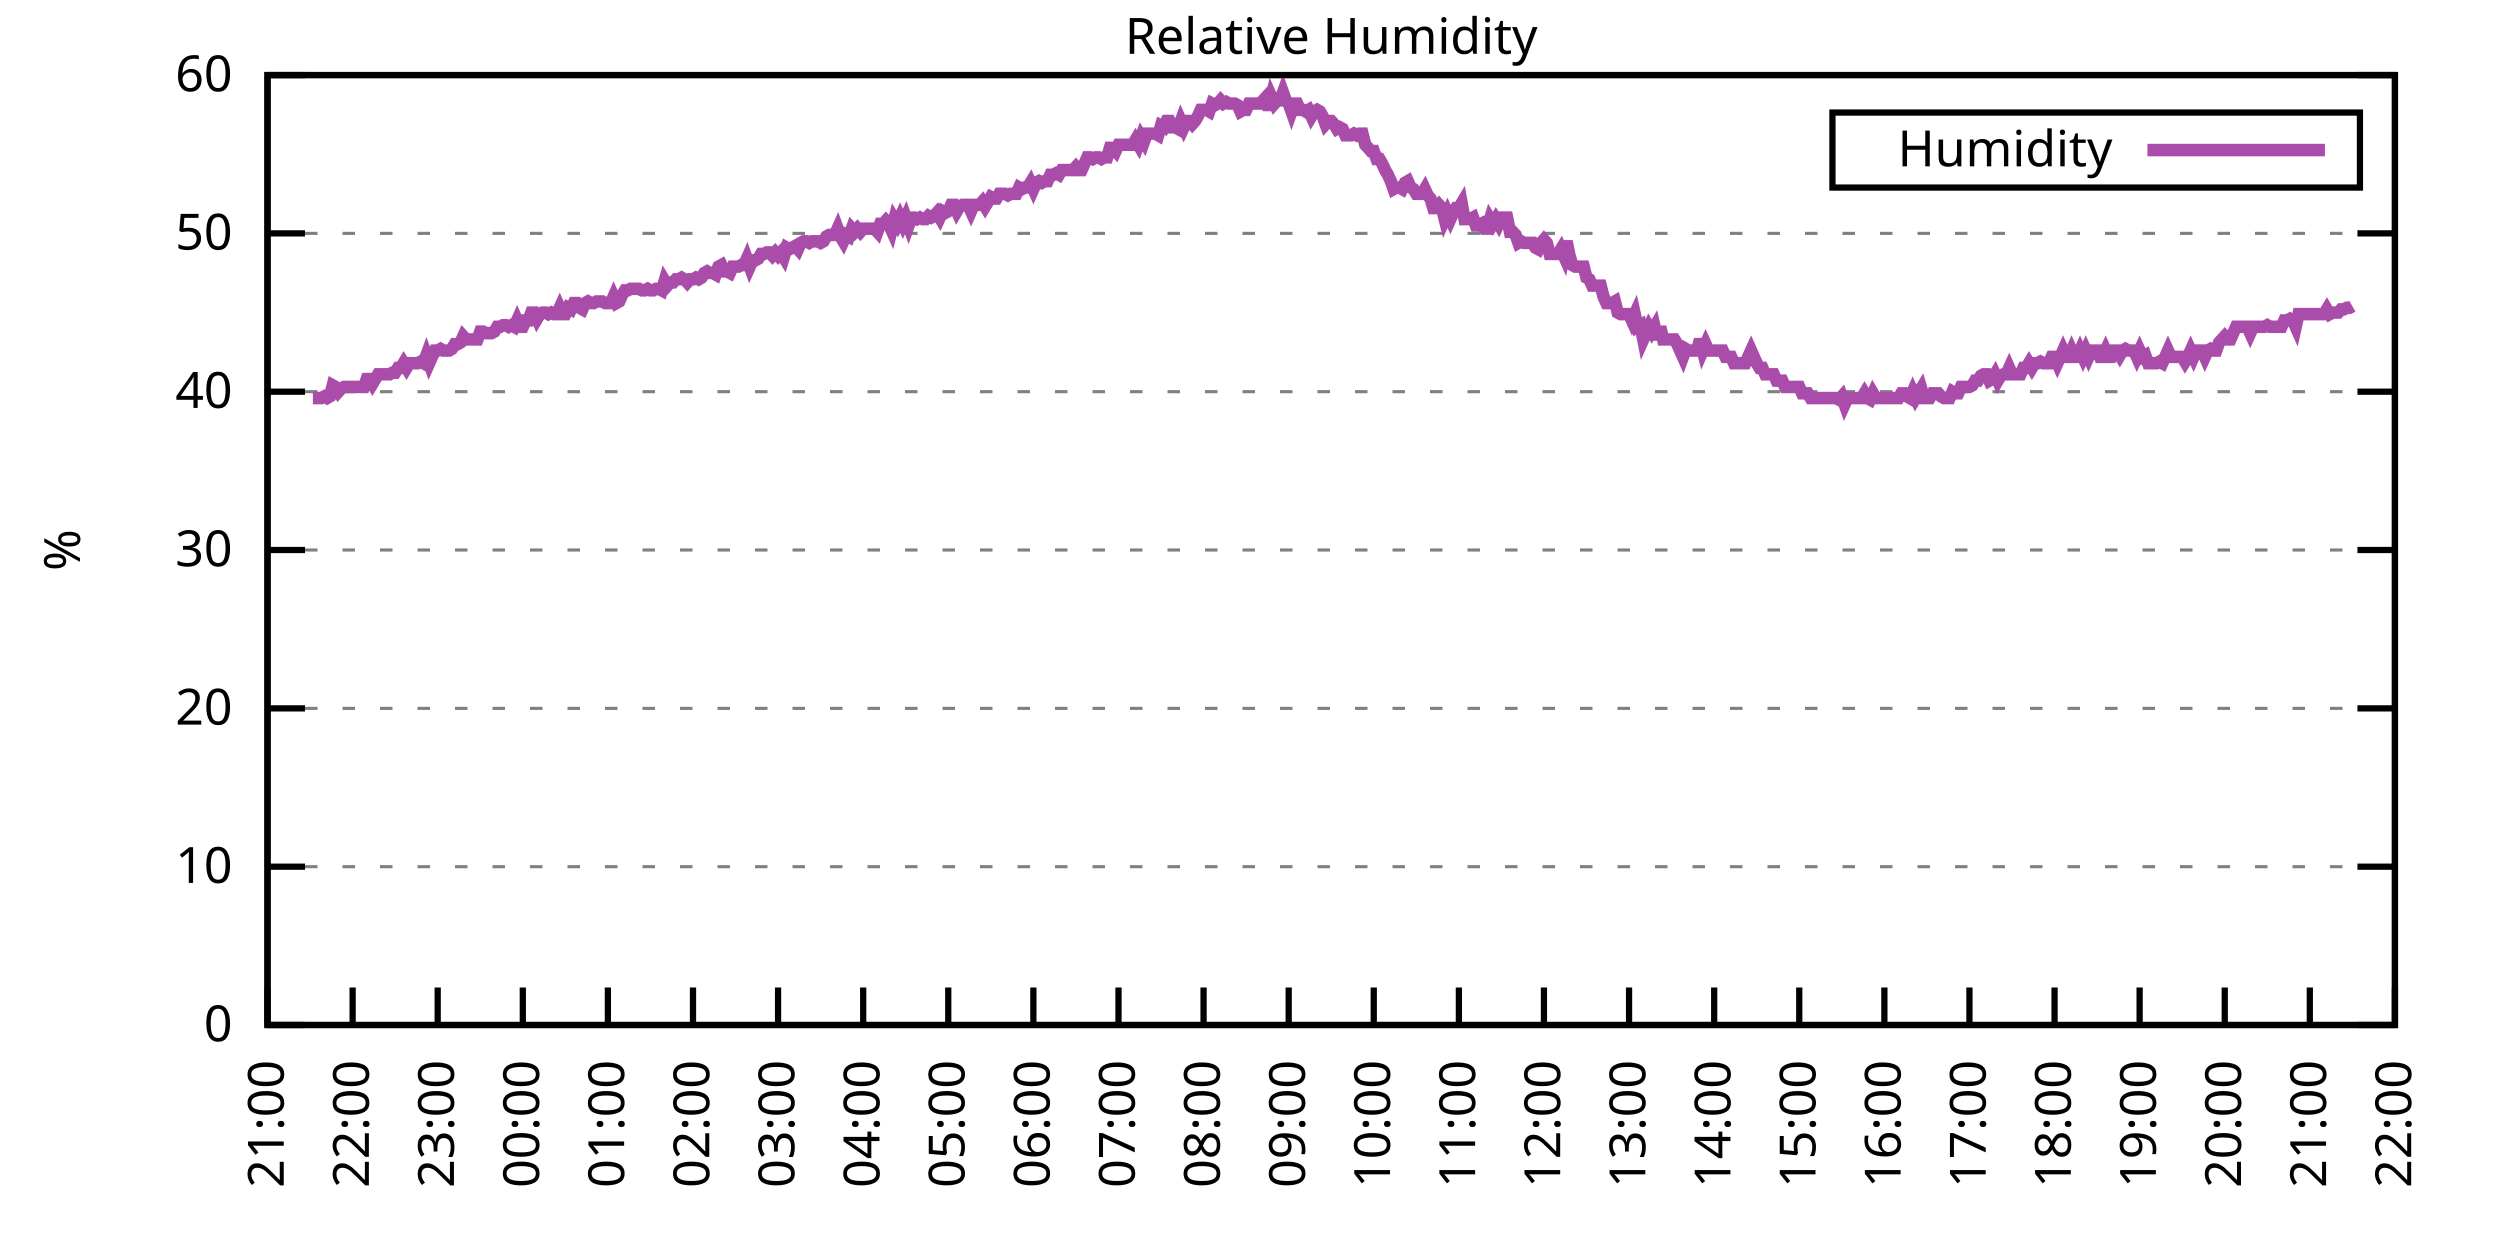
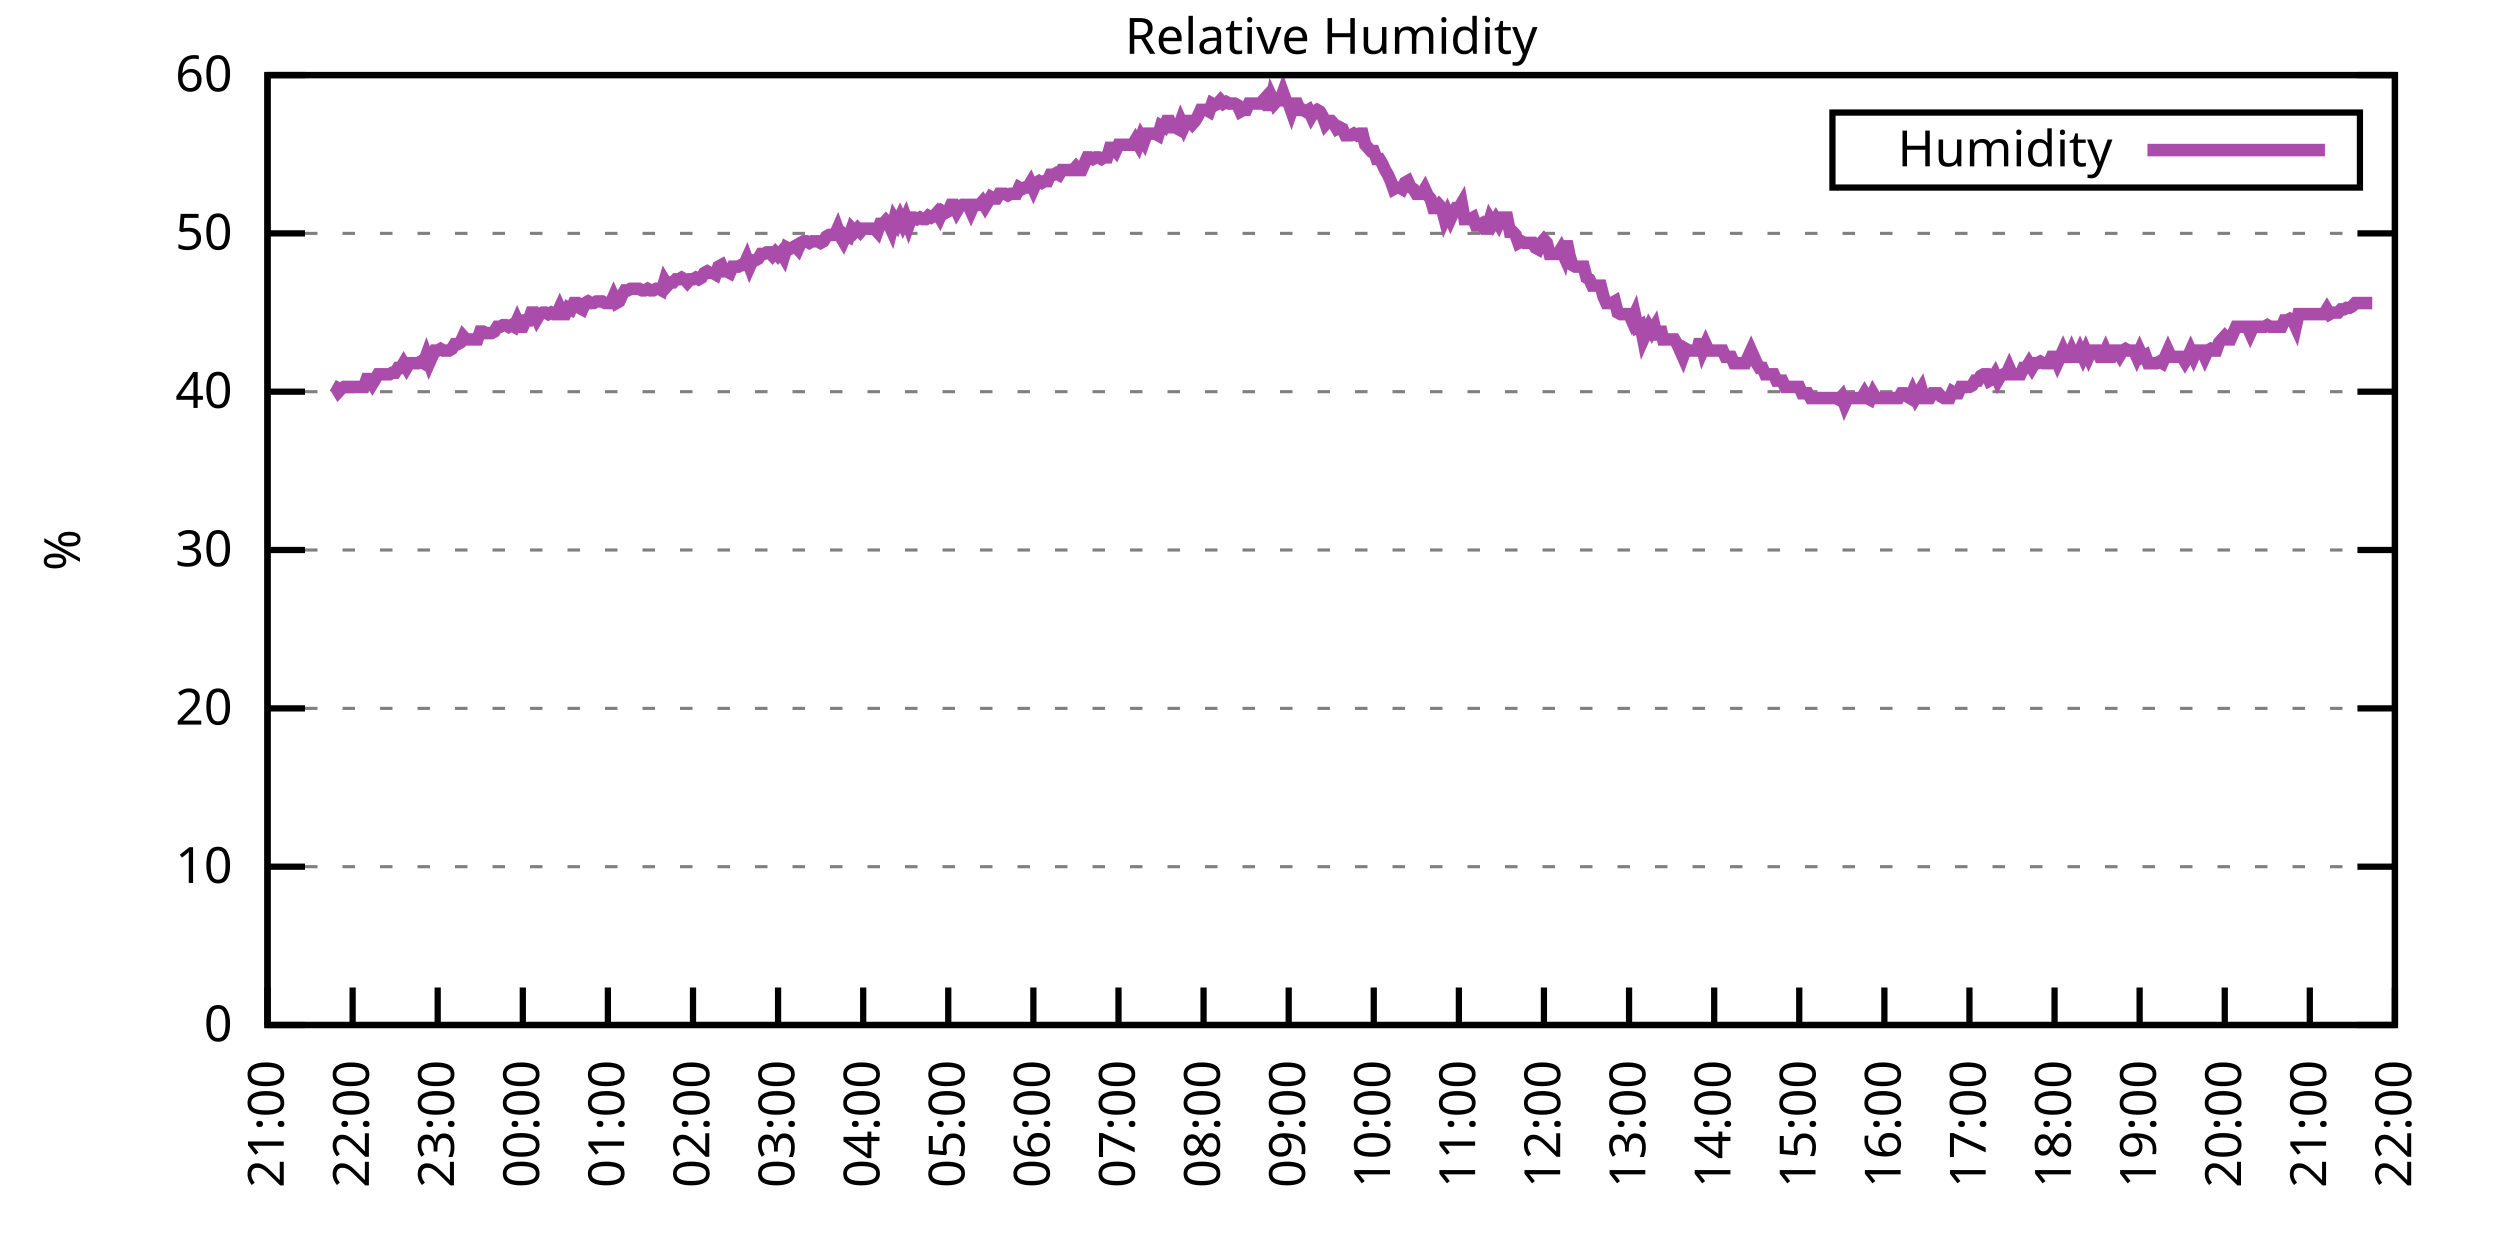
<svg xmlns="http://www.w3.org/2000/svg" xmlns:xlink="http://www.w3.org/1999/xlink" width="400" height="200" viewBox="0 0 400 200">
  <g id="gnuplot_canvas">
    <rect x="0" y="0" width="400" height="200" fill="none" />
    <defs>
      <circle id="gpDot" r="0.5" stroke-width="0.5" stroke="currentColor" />
      <path id="gpPt0" stroke-width="0.333" stroke="currentColor" d="M-1,0 h2 M0,-1 v2" />
      <path id="gpPt1" stroke-width="0.333" stroke="currentColor" d="M-1,-1 L1,1 M1,-1 L-1,1" />
      <path id="gpPt2" stroke-width="0.333" stroke="currentColor" d="M-1,0 L1,0 M0,-1 L0,1 M-1,-1 L1,1 M-1,1 L1,-1" />
      <rect id="gpPt3" stroke-width="0.333" stroke="currentColor" x="-1" y="-1" width="2" height="2" />
      <rect id="gpPt4" stroke-width="0.333" stroke="currentColor" fill="currentColor" x="-1" y="-1" width="2" height="2" />
      <circle id="gpPt5" stroke-width="0.333" stroke="currentColor" cx="0" cy="0" r="1" />
      <use xlink:href="#gpPt5" id="gpPt6" fill="currentColor" stroke="none" />
      <path id="gpPt7" stroke-width="0.333" stroke="currentColor" d="M0,-1.33 L-1.33,0.67 L1.33,0.67 z" />
      <use xlink:href="#gpPt7" id="gpPt8" fill="currentColor" stroke="none" />
      <use xlink:href="#gpPt7" id="gpPt9" stroke="currentColor" transform="rotate(180)" />
      <use xlink:href="#gpPt9" id="gpPt10" fill="currentColor" stroke="none" />
      <use xlink:href="#gpPt3" id="gpPt11" stroke="currentColor" transform="rotate(45)" />
      <use xlink:href="#gpPt11" id="gpPt12" fill="currentColor" stroke="none" />
      <path id="gpPt13" stroke-width="0.333" stroke="currentColor" d="M0,1.330 L1.265,0.411 L0.782,-1.067 L-0.782,-1.076 L-1.265,0.411 z" />
      <use xlink:href="#gpPt13" id="gpPt14" fill="currentColor" stroke="none" />
      <filter id="textbox" filterUnits="objectBoundingBox" x="0" y="0" height="1" width="1">
        <feFlood flood-color="white" flood-opacity="1" result="bgnd" />
        <feComposite in="SourceGraphic" in2="bgnd" operator="atop" />
      </filter>
      <filter id="greybox" filterUnits="objectBoundingBox" x="0" y="0" height="1" width="1">
        <feFlood flood-color="lightgrey" flood-opacity="1" result="grey" />
        <feComposite in="SourceGraphic" in2="grey" operator="atop" />
      </filter>
    </defs>
    <g fill="none" color="white" stroke="currentColor" stroke-width="1.00" stroke-linecap="butt" stroke-linejoin="miter">
</g>
    <g fill="none" color="black" stroke="currentColor" stroke-width="1.00" stroke-linecap="butt" stroke-linejoin="miter">
      <g stroke="none" shape-rendering="crispEdges">
        <polygon fill="rgb(255, 255, 255)" points="42.80,164.00 383.18,164.00 383.18,12.02 42.80,12.02 " />
      </g>
    </g>
    <g fill="none" color="black" stroke="currentColor" stroke-width="1.00" stroke-linecap="butt" stroke-linejoin="miter">
</g>
    <g fill="none" color="black" stroke="black" stroke-width="0.50" stroke-linecap="butt" stroke-linejoin="miter">
</g>
    <g fill="none" color="gray" stroke="currentColor" stroke-width="0.50" stroke-linecap="butt" stroke-linejoin="miter">
      <path stroke="gray" stroke-dasharray="2,4" class="gridline" d="M42.80,164.00 L383.19,164.00  " />
    </g>
    <g fill="none" color="gray" stroke="gray" stroke-width="1.00" stroke-linecap="butt" stroke-linejoin="miter">
</g>
    <g fill="none" color="black" stroke="currentColor" stroke-width="1.00" stroke-linecap="butt" stroke-linejoin="miter">
      <path stroke="black" d="M42.80,164.00 L48.80,164.00 M383.19,164.00 L377.19,164.00  " />
      <g transform="translate(37.20,166.60)" stroke="none" fill="black" font-family="Sans" font-size="8.00" text-anchor="end">
        <text>
          <tspan font-family="Sans"> 0</tspan>
        </text>
      </g>
    </g>
    <g fill="none" color="black" stroke="currentColor" stroke-width="1.00" stroke-linecap="butt" stroke-linejoin="miter">
</g>
    <g fill="none" color="black" stroke="black" stroke-width="0.50" stroke-linecap="butt" stroke-linejoin="miter">
</g>
    <g fill="none" color="gray" stroke="currentColor" stroke-width="0.50" stroke-linecap="butt" stroke-linejoin="miter">
      <path stroke="gray" stroke-dasharray="2,4" class="gridline" d="M42.80,138.67 L383.19,138.67  " />
    </g>
    <g fill="none" color="gray" stroke="gray" stroke-width="1.00" stroke-linecap="butt" stroke-linejoin="miter">
</g>
    <g fill="none" color="black" stroke="currentColor" stroke-width="1.00" stroke-linecap="butt" stroke-linejoin="miter">
      <path stroke="black" d="M42.80,138.67 L48.80,138.67 M383.19,138.67 L377.19,138.67  " />
      <g transform="translate(37.20,141.27)" stroke="none" fill="black" font-family="Sans" font-size="8.00" text-anchor="end">
        <text>
          <tspan font-family="Sans"> 10</tspan>
        </text>
      </g>
    </g>
    <g fill="none" color="black" stroke="currentColor" stroke-width="1.00" stroke-linecap="butt" stroke-linejoin="miter">
</g>
    <g fill="none" color="black" stroke="black" stroke-width="0.50" stroke-linecap="butt" stroke-linejoin="miter">
</g>
    <g fill="none" color="gray" stroke="currentColor" stroke-width="0.50" stroke-linecap="butt" stroke-linejoin="miter">
      <path stroke="gray" stroke-dasharray="2,4" class="gridline" d="M42.80,113.34 L383.19,113.34  " />
    </g>
    <g fill="none" color="gray" stroke="gray" stroke-width="1.00" stroke-linecap="butt" stroke-linejoin="miter">
</g>
    <g fill="none" color="black" stroke="currentColor" stroke-width="1.00" stroke-linecap="butt" stroke-linejoin="miter">
      <path stroke="black" d="M42.80,113.34 L48.80,113.34 M383.19,113.34 L377.19,113.34  " />
      <g transform="translate(37.20,115.94)" stroke="none" fill="black" font-family="Sans" font-size="8.00" text-anchor="end">
        <text>
          <tspan font-family="Sans"> 20</tspan>
        </text>
      </g>
    </g>
    <g fill="none" color="black" stroke="currentColor" stroke-width="1.00" stroke-linecap="butt" stroke-linejoin="miter">
</g>
    <g fill="none" color="black" stroke="black" stroke-width="0.50" stroke-linecap="butt" stroke-linejoin="miter">
</g>
    <g fill="none" color="gray" stroke="currentColor" stroke-width="0.50" stroke-linecap="butt" stroke-linejoin="miter">
      <path stroke="gray" stroke-dasharray="2,4" class="gridline" d="M42.80,88.00 L383.19,88.00  " />
    </g>
    <g fill="none" color="gray" stroke="gray" stroke-width="1.00" stroke-linecap="butt" stroke-linejoin="miter">
</g>
    <g fill="none" color="black" stroke="currentColor" stroke-width="1.00" stroke-linecap="butt" stroke-linejoin="miter">
      <path stroke="black" d="M42.80,88.00 L48.80,88.00 M383.19,88.00 L377.19,88.00  " />
      <g transform="translate(37.20,90.60)" stroke="none" fill="black" font-family="Sans" font-size="8.00" text-anchor="end">
        <text>
          <tspan font-family="Sans"> 30</tspan>
        </text>
      </g>
    </g>
    <g fill="none" color="black" stroke="currentColor" stroke-width="1.00" stroke-linecap="butt" stroke-linejoin="miter">
</g>
    <g fill="none" color="black" stroke="black" stroke-width="0.50" stroke-linecap="butt" stroke-linejoin="miter">
</g>
    <g fill="none" color="gray" stroke="currentColor" stroke-width="0.50" stroke-linecap="butt" stroke-linejoin="miter">
      <path stroke="gray" stroke-dasharray="2,4" class="gridline" d="M42.80,62.67 L383.19,62.67  " />
    </g>
    <g fill="none" color="gray" stroke="gray" stroke-width="1.00" stroke-linecap="butt" stroke-linejoin="miter">
</g>
    <g fill="none" color="black" stroke="currentColor" stroke-width="1.00" stroke-linecap="butt" stroke-linejoin="miter">
      <path stroke="black" d="M42.80,62.67 L48.80,62.67 M383.19,62.67 L377.19,62.67  " />
      <g transform="translate(37.20,65.27)" stroke="none" fill="black" font-family="Sans" font-size="8.00" text-anchor="end">
        <text>
          <tspan font-family="Sans"> 40</tspan>
        </text>
      </g>
    </g>
    <g fill="none" color="black" stroke="currentColor" stroke-width="1.00" stroke-linecap="butt" stroke-linejoin="miter">
</g>
    <g fill="none" color="black" stroke="black" stroke-width="0.50" stroke-linecap="butt" stroke-linejoin="miter">
</g>
    <g fill="none" color="gray" stroke="currentColor" stroke-width="0.50" stroke-linecap="butt" stroke-linejoin="miter">
      <path stroke="gray" stroke-dasharray="2,4" class="gridline" d="M42.80,37.34 L383.19,37.34  " />
    </g>
    <g fill="none" color="gray" stroke="gray" stroke-width="1.00" stroke-linecap="butt" stroke-linejoin="miter">
</g>
    <g fill="none" color="black" stroke="currentColor" stroke-width="1.00" stroke-linecap="butt" stroke-linejoin="miter">
      <path stroke="black" d="M42.80,37.34 L48.80,37.34 M383.19,37.34 L377.19,37.34  " />
      <g transform="translate(37.20,39.94)" stroke="none" fill="black" font-family="Sans" font-size="8.00" text-anchor="end">
        <text>
          <tspan font-family="Sans"> 50</tspan>
        </text>
      </g>
    </g>
    <g fill="none" color="black" stroke="currentColor" stroke-width="1.00" stroke-linecap="butt" stroke-linejoin="miter">
</g>
    <g fill="none" color="black" stroke="black" stroke-width="0.50" stroke-linecap="butt" stroke-linejoin="miter">
</g>
    <g fill="none" color="gray" stroke="currentColor" stroke-width="0.50" stroke-linecap="butt" stroke-linejoin="miter">
      <path stroke="gray" stroke-dasharray="2,4" class="gridline" d="M42.80,12.01 L383.19,12.01  " />
    </g>
    <g fill="none" color="gray" stroke="gray" stroke-width="1.00" stroke-linecap="butt" stroke-linejoin="miter">
</g>
    <g fill="none" color="black" stroke="currentColor" stroke-width="1.00" stroke-linecap="butt" stroke-linejoin="miter">
      <path stroke="black" d="M42.80,12.01 L48.80,12.01 M383.19,12.01 L377.19,12.01  " />
      <g transform="translate(37.20,14.61)" stroke="none" fill="black" font-family="Sans" font-size="8.00" text-anchor="end">
        <text>
          <tspan font-family="Sans"> 60</tspan>
        </text>
      </g>
    </g>
    <g fill="none" color="black" stroke="currentColor" stroke-width="1.00" stroke-linecap="butt" stroke-linejoin="miter">
      <path stroke="black" d="M42.80,164.00 L42.80,158.00  " />
      <g transform="translate(45.40,169.60) rotate(270.00)" stroke="none" fill="black" font-family="Sans" font-size="8.00" text-anchor="end">
        <text>
          <tspan font-family="Sans">21:00</tspan>
        </text>
      </g>
    </g>
    <g fill="none" color="black" stroke="currentColor" stroke-width="1.00" stroke-linecap="butt" stroke-linejoin="miter">
      <path stroke="black" d="M56.42,164.00 L56.42,158.00  " />
      <g transform="translate(59.02,169.60) rotate(270.00)" stroke="none" fill="black" font-family="Sans" font-size="8.00" text-anchor="end">
        <text>
          <tspan font-family="Sans">22:00</tspan>
        </text>
      </g>
    </g>
    <g fill="none" color="black" stroke="currentColor" stroke-width="1.00" stroke-linecap="butt" stroke-linejoin="miter">
      <path stroke="black" d="M70.03,164.00 L70.03,158.00  " />
      <g transform="translate(72.63,169.60) rotate(270.00)" stroke="none" fill="black" font-family="Sans" font-size="8.00" text-anchor="end">
        <text>
          <tspan font-family="Sans">23:00</tspan>
        </text>
      </g>
    </g>
    <g fill="none" color="black" stroke="currentColor" stroke-width="1.00" stroke-linecap="butt" stroke-linejoin="miter">
      <path stroke="black" d="M83.65,164.00 L83.65,158.00  " />
      <g transform="translate(86.25,169.60) rotate(270.00)" stroke="none" fill="black" font-family="Sans" font-size="8.00" text-anchor="end">
        <text>
          <tspan font-family="Sans">00:00</tspan>
        </text>
      </g>
    </g>
    <g fill="none" color="black" stroke="currentColor" stroke-width="1.00" stroke-linecap="butt" stroke-linejoin="miter">
      <path stroke="black" d="M97.26,164.00 L97.26,158.00  " />
      <g transform="translate(99.86,169.60) rotate(270.00)" stroke="none" fill="black" font-family="Sans" font-size="8.00" text-anchor="end">
        <text>
          <tspan font-family="Sans">01:00</tspan>
        </text>
      </g>
    </g>
    <g fill="none" color="black" stroke="currentColor" stroke-width="1.00" stroke-linecap="butt" stroke-linejoin="miter">
      <path stroke="black" d="M110.88,164.00 L110.88,158.00  " />
      <g transform="translate(113.48,169.60) rotate(270.00)" stroke="none" fill="black" font-family="Sans" font-size="8.00" text-anchor="end">
        <text>
          <tspan font-family="Sans">02:00</tspan>
        </text>
      </g>
    </g>
    <g fill="none" color="black" stroke="currentColor" stroke-width="1.00" stroke-linecap="butt" stroke-linejoin="miter">
      <path stroke="black" d="M124.49,164.00 L124.49,158.00  " />
      <g transform="translate(127.09,169.60) rotate(270.00)" stroke="none" fill="black" font-family="Sans" font-size="8.00" text-anchor="end">
        <text>
          <tspan font-family="Sans">03:00</tspan>
        </text>
      </g>
    </g>
    <g fill="none" color="black" stroke="currentColor" stroke-width="1.00" stroke-linecap="butt" stroke-linejoin="miter">
      <path stroke="black" d="M138.11,164.00 L138.11,158.00  " />
      <g transform="translate(140.71,169.60) rotate(270.00)" stroke="none" fill="black" font-family="Sans" font-size="8.00" text-anchor="end">
        <text>
          <tspan font-family="Sans">04:00</tspan>
        </text>
      </g>
    </g>
    <g fill="none" color="black" stroke="currentColor" stroke-width="1.00" stroke-linecap="butt" stroke-linejoin="miter">
      <path stroke="black" d="M151.72,164.00 L151.72,158.00  " />
      <g transform="translate(154.32,169.60) rotate(270.00)" stroke="none" fill="black" font-family="Sans" font-size="8.00" text-anchor="end">
        <text>
          <tspan font-family="Sans">05:00</tspan>
        </text>
      </g>
    </g>
    <g fill="none" color="black" stroke="currentColor" stroke-width="1.00" stroke-linecap="butt" stroke-linejoin="miter">
      <path stroke="black" d="M165.34,164.00 L165.34,158.00  " />
      <g transform="translate(167.94,169.60) rotate(270.00)" stroke="none" fill="black" font-family="Sans" font-size="8.00" text-anchor="end">
        <text>
          <tspan font-family="Sans">06:00</tspan>
        </text>
      </g>
    </g>
    <g fill="none" color="black" stroke="currentColor" stroke-width="1.00" stroke-linecap="butt" stroke-linejoin="miter">
      <path stroke="black" d="M178.96,164.00 L178.96,158.00  " />
      <g transform="translate(181.56,169.60) rotate(270.00)" stroke="none" fill="black" font-family="Sans" font-size="8.00" text-anchor="end">
        <text>
          <tspan font-family="Sans">07:00</tspan>
        </text>
      </g>
    </g>
    <g fill="none" color="black" stroke="currentColor" stroke-width="1.00" stroke-linecap="butt" stroke-linejoin="miter">
      <path stroke="black" d="M192.57,164.00 L192.57,158.00  " />
      <g transform="translate(195.17,169.60) rotate(270.00)" stroke="none" fill="black" font-family="Sans" font-size="8.00" text-anchor="end">
        <text>
          <tspan font-family="Sans">08:00</tspan>
        </text>
      </g>
    </g>
    <g fill="none" color="black" stroke="currentColor" stroke-width="1.00" stroke-linecap="butt" stroke-linejoin="miter">
      <path stroke="black" d="M206.19,164.00 L206.19,158.00  " />
      <g transform="translate(208.79,169.60) rotate(270.00)" stroke="none" fill="black" font-family="Sans" font-size="8.00" text-anchor="end">
        <text>
          <tspan font-family="Sans">09:00</tspan>
        </text>
      </g>
    </g>
    <g fill="none" color="black" stroke="currentColor" stroke-width="1.00" stroke-linecap="butt" stroke-linejoin="miter">
      <path stroke="black" d="M219.80,164.00 L219.80,158.00  " />
      <g transform="translate(222.40,169.60) rotate(270.00)" stroke="none" fill="black" font-family="Sans" font-size="8.00" text-anchor="end">
        <text>
          <tspan font-family="Sans">10:00</tspan>
        </text>
      </g>
    </g>
    <g fill="none" color="black" stroke="currentColor" stroke-width="1.00" stroke-linecap="butt" stroke-linejoin="miter">
      <path stroke="black" d="M233.42,164.00 L233.42,158.00  " />
      <g transform="translate(236.02,169.60) rotate(270.00)" stroke="none" fill="black" font-family="Sans" font-size="8.00" text-anchor="end">
        <text>
          <tspan font-family="Sans">11:00</tspan>
        </text>
      </g>
    </g>
    <g fill="none" color="black" stroke="currentColor" stroke-width="1.00" stroke-linecap="butt" stroke-linejoin="miter">
      <path stroke="black" d="M247.03,164.00 L247.03,158.00  " />
      <g transform="translate(249.63,169.60) rotate(270.00)" stroke="none" fill="black" font-family="Sans" font-size="8.00" text-anchor="end">
        <text>
          <tspan font-family="Sans">12:00</tspan>
        </text>
      </g>
    </g>
    <g fill="none" color="black" stroke="currentColor" stroke-width="1.00" stroke-linecap="butt" stroke-linejoin="miter">
      <path stroke="black" d="M260.65,164.00 L260.65,158.00  " />
      <g transform="translate(263.25,169.60) rotate(270.00)" stroke="none" fill="black" font-family="Sans" font-size="8.00" text-anchor="end">
        <text>
          <tspan font-family="Sans">13:00</tspan>
        </text>
      </g>
    </g>
    <g fill="none" color="black" stroke="currentColor" stroke-width="1.00" stroke-linecap="butt" stroke-linejoin="miter">
      <path stroke="black" d="M274.27,164.00 L274.27,158.00  " />
      <g transform="translate(276.87,169.60) rotate(270.00)" stroke="none" fill="black" font-family="Sans" font-size="8.00" text-anchor="end">
        <text>
          <tspan font-family="Sans">14:00</tspan>
        </text>
      </g>
    </g>
    <g fill="none" color="black" stroke="currentColor" stroke-width="1.00" stroke-linecap="butt" stroke-linejoin="miter">
      <path stroke="black" d="M287.88,164.00 L287.88,158.00  " />
      <g transform="translate(290.48,169.60) rotate(270.00)" stroke="none" fill="black" font-family="Sans" font-size="8.00" text-anchor="end">
        <text>
          <tspan font-family="Sans">15:00</tspan>
        </text>
      </g>
    </g>
    <g fill="none" color="black" stroke="currentColor" stroke-width="1.00" stroke-linecap="butt" stroke-linejoin="miter">
      <path stroke="black" d="M301.50,164.00 L301.50,158.00  " />
      <g transform="translate(304.10,169.60) rotate(270.00)" stroke="none" fill="black" font-family="Sans" font-size="8.00" text-anchor="end">
        <text>
          <tspan font-family="Sans">16:00</tspan>
        </text>
      </g>
    </g>
    <g fill="none" color="black" stroke="currentColor" stroke-width="1.00" stroke-linecap="butt" stroke-linejoin="miter">
      <path stroke="black" d="M315.11,164.00 L315.11,158.00  " />
      <g transform="translate(317.71,169.60) rotate(270.00)" stroke="none" fill="black" font-family="Sans" font-size="8.00" text-anchor="end">
        <text>
          <tspan font-family="Sans">17:00</tspan>
        </text>
      </g>
    </g>
    <g fill="none" color="black" stroke="currentColor" stroke-width="1.00" stroke-linecap="butt" stroke-linejoin="miter">
      <path stroke="black" d="M328.73,164.00 L328.73,158.00  " />
      <g transform="translate(331.33,169.60) rotate(270.00)" stroke="none" fill="black" font-family="Sans" font-size="8.00" text-anchor="end">
        <text>
          <tspan font-family="Sans">18:00</tspan>
        </text>
      </g>
    </g>
    <g fill="none" color="black" stroke="currentColor" stroke-width="1.00" stroke-linecap="butt" stroke-linejoin="miter">
      <path stroke="black" d="M342.34,164.00 L342.34,158.00  " />
      <g transform="translate(344.94,169.60) rotate(270.00)" stroke="none" fill="black" font-family="Sans" font-size="8.00" text-anchor="end">
        <text>
          <tspan font-family="Sans">19:00</tspan>
        </text>
      </g>
    </g>
    <g fill="none" color="black" stroke="currentColor" stroke-width="1.00" stroke-linecap="butt" stroke-linejoin="miter">
      <path stroke="black" d="M355.96,164.00 L355.96,158.00  " />
      <g transform="translate(358.56,169.60) rotate(270.00)" stroke="none" fill="black" font-family="Sans" font-size="8.00" text-anchor="end">
        <text>
          <tspan font-family="Sans">20:00</tspan>
        </text>
      </g>
    </g>
    <g fill="none" color="black" stroke="currentColor" stroke-width="1.00" stroke-linecap="butt" stroke-linejoin="miter">
      <path stroke="black" d="M369.57,164.00 L369.57,158.00  " />
      <g transform="translate(372.17,169.60) rotate(270.00)" stroke="none" fill="black" font-family="Sans" font-size="8.00" text-anchor="end">
        <text>
          <tspan font-family="Sans">21:00</tspan>
        </text>
      </g>
    </g>
    <g fill="none" color="black" stroke="currentColor" stroke-width="1.00" stroke-linecap="butt" stroke-linejoin="miter">
      <path stroke="black" d="M383.19,164.00 L383.19,158.00  " />
      <g transform="translate(385.79,169.60) rotate(270.00)" stroke="none" fill="black" font-family="Sans" font-size="8.00" text-anchor="end">
        <text>
          <tspan font-family="Sans">22:00</tspan>
        </text>
      </g>
    </g>
    <g fill="none" color="black" stroke="currentColor" stroke-width="1.00" stroke-linecap="butt" stroke-linejoin="miter">
</g>
    <g fill="none" color="black" stroke="currentColor" stroke-width="1.00" stroke-linecap="butt" stroke-linejoin="miter">
      <path stroke="black" d="M42.80,12.01 L42.80,164.00 L383.19,164.00 L383.19,12.01 L42.80,12.01 Z  " />
    </g>
    <g fill="none" color="black" stroke="currentColor" stroke-width="1.00" stroke-linecap="butt" stroke-linejoin="miter">
</g>
    <g fill="none" color="black" stroke="currentColor" stroke-width="1.00" stroke-linecap="butt" stroke-linejoin="miter">
      <path stroke="black" d="M293.19,30.01 L293.19,18.01 L377.59,18.01 L377.59,30.01 L293.19,30.01 Z  " />
    </g>
    <g id="Relative_Humidity_plot_1">
      <g fill="none" color="white" stroke="black" stroke-width="2.00" stroke-linecap="butt" stroke-linejoin="miter">
</g>
      <g fill="none" color="black" stroke="currentColor" stroke-width="2.00" stroke-linecap="butt" stroke-linejoin="miter">
        <g transform="translate(337.99,26.61)" stroke="none" fill="black" font-family="Sans" font-size="8.00" text-anchor="end">
          <text>
            <tspan font-family="Sans">Humidity</tspan>
          </text>
        </g>
      </g>
      <g fill="none" color="black" stroke="currentColor" stroke-width="2.00" stroke-linecap="butt" stroke-linejoin="miter">
-         <path stroke="rgb(170,  76, 170)" d="M343.59,24.01 L371.99,24.01 M50.06,63.69 L50.52,63.69 L50.97,63.69 L51.42,63.69 L51.88,63.43 L52.33,63.69   L52.78,63.43 L53.24,61.66 L53.69,61.91 L54.15,62.67 L54.60,62.17 L55.05,61.91 L55.51,61.91 L55.96,61.91   L56.42,61.91 L56.87,61.91 L57.32,61.91 L57.78,61.91 L58.23,61.91 L58.68,60.65 L59.14,60.65 L59.59,61.41   L60.05,60.65 L60.50,59.89 L60.95,59.89 L61.41,59.89 L61.86,59.89 L62.32,59.89 L62.77,59.63 L63.22,59.63   L63.68,58.87 L64.13,58.87 L64.58,58.11 L65.04,58.87 L65.49,58.11 L65.95,58.11 L66.40,58.11 L66.85,58.11   L67.31,57.86 L67.76,58.11 L68.22,56.85 L68.67,58.11 L69.12,57.10 L69.58,56.09 L70.03,56.09 L70.49,55.83   L70.94,56.09 L71.39,56.09 L71.85,56.09 L72.30,55.83 L72.75,55.07 L73.21,55.07 L73.66,54.82 L74.12,53.81   L74.57,54.31 L75.02,54.31 L75.48,54.31 L75.93,54.31 L76.39,54.31 L76.84,53.05 L77.29,53.05 L77.75,53.30   L78.20,53.30 L78.65,53.30 L79.11,53.05 L79.56,52.29 L80.02,52.29 L80.47,52.03 L80.92,52.03 L81.38,52.29   L81.83,52.03 L82.29,52.29 L82.74,51.27 L83.19,52.29 L83.65,52.29 L84.10,51.27 L84.55,51.27 L85.01,50.01   L85.46,50.01 L85.92,51.02 L86.37,50.26 L86.82,50.01 L87.28,50.01 L87.73,50.26 L88.19,50.01 L88.64,50.26   L89.09,50.26 L89.55,49.25 L90.00,50.26 L90.45,50.26 L90.91,49.25 L91.36,49.50 L91.82,48.49 L92.27,48.49   L92.72,49.25 L93.18,49.50 L93.63,48.49 L94.09,48.23 L94.54,48.49 L94.99,48.49 L95.45,48.23 L95.90,48.23   L96.35,48.23 L96.81,48.49 L97.26,48.49 L97.72,48.49 L98.17,47.47 L98.62,48.49 L99.08,48.23 L99.53,47.22   L99.99,46.46 L100.44,46.46 L100.89,46.21 L101.35,46.21 L101.80,46.21 L102.25,46.21 L102.71,46.46 L103.16,46.46   L103.62,46.21 L104.07,46.46 L104.52,46.46 L104.98,46.21 L105.43,46.21 L105.89,46.46 L106.34,44.94 L106.79,45.70   L107.25,45.19 L107.70,45.19 L108.15,44.69 L108.61,44.69 L109.06,44.43 L109.52,44.69 L109.97,45.19 L110.42,44.69   L110.88,44.69 L111.33,44.43 L111.79,44.69 L112.24,44.43 L112.69,43.67 L113.15,43.42 L113.60,43.67 L114.05,43.67   L114.51,43.93 L114.96,42.66 L115.42,42.41 L115.87,43.42 L116.32,43.42 L116.78,43.67 L117.23,42.66 L117.69,42.66   L118.14,42.66 L118.59,42.41 L119.05,42.41 L119.50,41.39 L119.96,42.66 L120.41,41.65 L120.86,41.65 L121.32,41.39   L121.77,40.63 L122.22,40.63 L122.68,40.38 L123.13,40.38 L123.59,40.89 L124.04,40.38 L124.49,40.89 L124.95,40.38   L125.40,41.14 L125.86,39.62 L126.31,39.87 L126.76,39.62 L127.22,39.37 L127.67,39.87 L128.12,38.86 L128.58,38.61   L129.03,38.61 L129.49,38.86 L129.94,38.61 L130.39,38.61 L130.85,38.61 L131.30,38.86 L131.76,38.61 L132.21,37.85   L132.66,37.59 L133.12,37.59 L133.57,37.59 L134.02,36.58 L134.48,37.85 L134.93,38.61 L135.39,37.59 L135.84,37.85   L136.29,36.58 L136.75,37.09 L137.20,36.58 L137.66,37.09 L138.11,36.58 L138.56,36.58 L139.02,36.58 L139.47,36.58   L139.92,36.58 L140.38,37.09 L140.83,35.82 L141.29,35.82 L141.74,35.32 L142.19,35.82 L142.65,36.84 L143.10,35.06   L143.56,35.82 L144.01,34.81 L144.46,35.82 L144.92,34.81 L145.37,36.08 L145.82,34.81 L146.28,34.81 L146.73,35.06   L147.19,34.81 L147.64,35.06 L148.09,35.06 L148.55,34.56 L149.00,34.81 L149.46,34.56 L149.91,34.05 L150.36,34.81   L150.82,33.80 L151.27,34.05 L151.72,33.80 L152.18,32.78 L152.63,32.78 L153.09,33.80 L153.54,33.04 L153.99,32.78   L154.45,32.78 L154.90,32.78 L155.36,33.80 L155.81,32.78 L156.26,32.78 L156.72,32.78 L157.17,32.28 L157.62,33.04   L158.08,32.28 L158.53,31.52 L158.99,31.77 L159.44,31.77 L159.89,31.01 L160.35,31.01 L160.80,31.01 L161.26,31.26   L161.71,31.01 L162.16,31.01 L162.62,31.01 L163.07,30.00 L163.52,30.25 L163.98,30.00 L164.43,30.00 L164.89,29.24   L165.34,30.25 L165.79,29.24 L166.25,28.98 L166.70,29.24 L167.16,28.98 L167.61,28.98 L168.06,27.97 L168.52,27.97   L168.97,27.72 L169.43,27.97 L169.88,27.21 L170.33,27.21 L170.79,27.21 L171.24,27.21 L171.69,27.21 L172.15,26.70   L172.60,27.21 L173.06,27.21 L173.51,26.20 L173.96,25.18 L174.42,25.18 L174.87,25.44 L175.33,25.18 L175.78,25.18   L176.23,25.44 L176.69,25.18 L177.14,25.18 L177.59,23.66 L178.05,23.66 L178.50,24.17 L178.96,23.16 L179.41,23.16   L179.86,23.16 L180.32,23.16 L180.77,23.16 L181.23,23.16 L181.68,22.40 L182.13,23.16 L182.59,21.89 L183.04,22.65   L183.49,21.38 L183.95,21.38 L184.40,21.38 L184.86,21.38 L185.31,21.64 L185.76,20.12 L186.22,20.37 L186.67,19.36   L187.13,19.36 L187.58,20.37 L188.03,20.37 L188.49,20.62 L188.94,19.36 L189.39,20.37 L189.85,19.36 L190.30,19.36   L190.76,19.86 L191.21,19.36 L191.66,18.60 L192.12,17.58 L192.57,17.58 L193.03,17.58 L193.48,17.84 L193.93,16.57   L194.39,16.82 L194.84,16.57 L195.29,16.06 L195.75,16.57 L196.20,16.32 L196.66,16.57 L197.11,16.57 L197.56,16.57   L198.02,16.82 L198.47,17.84 L198.93,17.58 L199.38,17.58 L199.83,16.57 L200.29,16.57 L200.74,16.57 L201.19,16.57   L201.65,16.57 L202.10,16.06 L202.56,15.56 L203.01,17.58 L203.46,15.56 L203.92,16.57 L204.37,16.06 L204.83,16.06   L205.28,14.80 L205.73,16.06 L206.19,16.57 L206.64,17.84 L207.09,16.57 L207.55,16.57 L208.00,17.58 L208.46,17.58   L208.91,17.84 L209.36,17.58 L209.82,18.60 L210.27,17.84 L210.73,17.58 L211.18,17.84 L211.63,18.60 L212.09,19.86   L212.54,19.36 L213.00,19.36 L213.45,19.86 L213.90,20.62 L214.36,20.37 L214.81,20.62 L215.26,21.64 L215.72,21.64   L216.17,21.64 L216.63,21.38 L217.08,21.64 L217.53,21.38 L217.99,21.38 L218.44,23.16 L218.90,23.66 L219.35,24.17   L219.80,24.17 L220.26,25.44 L220.71,25.44 L221.16,26.20 L221.62,27.21 L222.07,27.97 L222.53,28.98 L222.98,30.25   L223.43,30.00 L223.89,30.00 L224.34,30.25 L224.80,29.24 L225.25,28.98 L225.70,30.00 L226.16,30.25 L226.61,31.01   L227.06,31.01 L227.52,31.01 L227.97,30.25 L228.43,31.26 L228.88,31.77 L229.33,33.29 L229.79,33.29 L230.24,32.78   L230.70,33.29 L231.15,35.06 L231.60,34.05 L232.06,35.06 L232.51,34.05 L232.96,33.29 L233.42,33.29 L233.87,32.53   L234.33,35.06 L234.78,35.06 L235.23,35.06 L235.69,34.81 L236.14,36.08 L236.60,36.08 L237.05,35.82 L237.50,36.58   L237.96,36.58 L238.41,35.06 L238.86,35.82 L239.32,35.06 L239.77,35.82 L240.23,34.81 L240.68,34.81 L241.13,34.81   L241.59,37.09 L242.04,37.09 L242.50,37.59 L242.95,38.86 L243.40,38.61 L243.86,38.86 L244.31,38.86 L244.76,38.86   L245.22,38.86 L245.67,39.62 L246.13,39.87 L246.58,38.86 L247.03,38.35 L247.49,38.86 L247.94,40.63 L248.40,40.63   L248.85,40.63 L249.30,40.63 L249.76,39.87 L250.21,40.89 L250.66,38.61 L251.12,40.89 L251.57,42.41 L252.03,42.66   L252.48,42.66 L252.93,42.66 L253.39,42.66 L253.84,44.43 L254.30,44.69 L254.75,45.70 L255.20,45.70 L255.66,45.70   L256.11,45.70 L256.56,47.47 L257.02,48.49 L257.47,48.49 L257.93,48.49 L258.38,48.23 L258.83,50.01 L259.29,50.26   L259.74,50.26 L260.20,50.26 L260.65,50.26 L261.10,51.27 L261.56,50.26 L262.01,52.29 L262.47,52.03 L262.92,54.31   L263.37,53.30 L263.83,52.29 L264.28,53.05 L264.73,52.29 L265.19,54.31 L265.64,52.29 L266.10,54.31 L266.55,54.31   L267.00,54.31 L267.46,54.31 L267.91,54.31 L268.37,55.07 L268.82,56.09 L269.27,57.10 L269.73,55.83 L270.18,56.09   L270.63,56.09 L271.09,56.09 L271.54,56.09 L272.00,54.31 L272.45,56.09 L272.90,55.07 L273.36,56.09 L273.81,56.09   L274.27,56.09 L274.72,56.09 L275.17,56.09 L275.63,56.09 L276.08,57.10 L276.53,57.10 L276.99,57.10 L277.44,58.11   L277.90,58.11 L278.35,58.11 L278.80,58.11 L279.26,58.11 L279.71,57.10 L280.17,56.09 L280.62,57.10 L281.07,58.11   L281.53,58.87 L281.98,58.87 L282.43,59.89 L282.89,59.89 L283.34,59.89 L283.80,59.89 L284.25,60.90 L284.70,60.90   L285.16,60.90 L285.61,61.91 L286.07,61.91 L286.52,61.91 L286.97,61.91 L287.43,61.91 L287.88,61.91 L288.33,62.93   L288.79,62.93 L289.24,62.93 L289.70,63.69 L290.15,63.69 L290.60,63.69 L291.06,63.69 L291.51,63.69 L291.97,63.69   L292.42,63.69 L292.87,63.69 L293.33,63.69 L293.78,63.69 L294.23,63.94 L294.69,63.43 L295.14,64.70 L295.60,63.69   L296.05,63.69 L296.50,63.69 L296.96,63.69 L297.41,63.69 L297.87,63.69 L298.32,62.93 L298.77,63.69 L299.23,63.94   L299.68,62.93 L300.13,63.69 L300.59,63.69 L301.04,63.69 L301.50,63.69 L301.95,63.69 L302.40,63.69 L302.86,63.69   L303.31,63.69 L303.77,63.69 L304.22,62.93 L304.67,62.93 L305.13,63.43 L305.58,63.69 L306.03,62.67 L306.49,63.69   L306.94,62.93 L307.40,62.17 L307.85,63.69 L308.30,63.69 L308.76,63.69 L309.21,62.93 L309.67,62.93 L310.12,62.93   L310.57,63.43 L311.03,63.69 L311.48,63.69 L311.94,63.69 L312.39,62.67 L312.84,62.93 L313.30,62.93 L313.75,61.91   L314.20,61.91 L314.66,61.91 L315.11,61.91 L315.57,61.66 L316.02,60.90 L316.47,60.90 L316.93,60.14 L317.38,59.89   L317.84,59.89 L318.29,60.90 L318.74,60.65 L319.20,59.89 L319.65,60.90 L320.10,60.14 L320.56,59.89 L321.01,59.89   L321.47,58.87 L321.92,59.89 L322.37,59.89 L322.83,59.89 L323.28,59.89 L323.74,58.87 L324.19,58.87 L324.64,58.11   L325.10,58.87 L325.55,58.11 L326.00,58.11 L326.46,57.86 L326.91,58.11 L327.37,58.11 L327.82,58.11 L328.27,57.10   L328.73,57.10 L329.18,58.11 L329.64,57.10 L330.09,56.09 L330.54,57.10 L331.00,57.10 L331.45,56.09 L331.90,57.10   L332.36,57.10 L332.81,56.09 L333.27,57.10 L333.72,56.09 L334.17,57.10 L334.63,56.09 L335.08,56.09 L335.54,56.09   L335.99,57.10 L336.44,57.10 L336.90,56.09 L337.35,57.10 L337.80,57.10 L338.26,56.09 L338.71,56.09 L339.17,56.85   L339.62,56.09 L340.07,55.83 L340.53,56.09 L340.98,56.09 L341.44,56.09 L341.89,57.10 L342.34,56.09 L342.80,57.10   L343.25,56.85 L343.70,58.11 L344.16,58.11 L344.61,58.11 L345.07,58.11 L345.52,57.86 L345.97,58.11 L346.43,57.10   L346.88,56.09 L347.34,57.10 L347.79,57.10 L348.24,57.10 L348.70,57.10 L349.15,57.10 L349.60,57.86 L350.06,57.10   L350.51,56.09 L350.97,57.10 L351.42,56.09 L351.87,56.09 L352.33,56.09 L352.78,57.10 L353.24,56.09 L353.69,55.83   L354.14,56.09 L354.60,56.09 L355.05,54.82 L355.50,54.31 L355.96,53.81 L356.41,54.31 L356.87,54.31 L357.32,53.30   L357.77,52.29 L358.23,52.29 L358.68,52.29 L359.14,52.29 L359.59,52.29 L360.04,53.30 L360.50,52.29 L360.95,52.29   L361.41,52.29 L361.86,52.29 L362.31,52.29 L362.77,52.03 L363.22,52.29 L363.67,52.29 L364.13,52.29 L364.58,52.29   L365.04,52.29 L365.49,51.27 L365.94,51.27 L366.40,51.02 L366.85,51.27 L367.31,52.29 L367.76,50.26 L368.21,50.26   L368.67,50.26 L369.12,50.26 L369.57,50.26 L370.03,50.26 L370.48,50.26 L370.94,50.26 L371.39,50.26 L371.84,50.26   L372.30,49.50 L372.75,50.26 L373.21,50.01 L373.66,50.01 L374.11,50.01 L374.57,49.50 L375.02,49.50 L375.47,49.25   L375.93,49.25 L376.38,48.99  " />
+         <path stroke="rgb(170,  76, 170)" d="M343.59,24.01 L371.99,24.01 M53.24,61.66 L53.69,61.91 L54.15,62.67 L54.60,62.17 L55.05,61.91 L55.51,61.91   L55.96,61.91 L56.42,61.91 L56.87,61.91 L57.32,61.91 L57.78,61.91 L58.23,61.91 L58.68,60.65 L59.14,60.65   L59.59,61.41 L60.05,60.65 L60.50,59.89 L60.95,59.89 L61.41,59.89 L61.86,59.89 L62.32,59.89 L62.77,59.63   L63.22,59.63 L63.68,58.87 L64.13,58.87 L64.58,58.11 L65.04,58.87 L65.49,58.11 L65.95,58.11 L66.40,58.11   L66.85,58.11 L67.31,57.86 L67.76,58.11 L68.22,56.85 L68.67,58.11 L69.12,57.10 L69.58,56.09 L70.03,56.09   L70.49,55.83 L70.94,56.09 L71.39,56.09 L71.85,56.09 L72.30,55.83 L72.75,55.07 L73.21,55.07 L73.66,54.82   L74.12,53.81 L74.57,54.31 L75.02,54.31 L75.48,54.31 L75.93,54.31 L76.39,54.31 L76.84,53.05 L77.29,53.05   L77.75,53.30 L78.20,53.30 L78.65,53.30 L79.11,53.05 L79.56,52.29 L80.02,52.29 L80.47,52.03 L80.92,52.03   L81.38,52.29 L81.83,52.03 L82.29,52.29 L82.74,51.27 L83.19,52.29 L83.65,52.29 L84.10,51.27 L84.55,51.27   L85.01,50.01 L85.46,50.01 L85.92,51.02 L86.37,50.26 L86.82,50.01 L87.28,50.01 L87.73,50.26 L88.19,50.01   L88.64,50.26 L89.09,50.26 L89.55,49.25 L90.00,50.26 L90.45,50.26 L90.91,49.25 L91.36,49.50 L91.82,48.49   L92.27,48.49 L92.72,49.25 L93.18,49.50 L93.63,48.49 L94.09,48.23 L94.54,48.49 L94.99,48.49 L95.45,48.23   L95.90,48.23 L96.35,48.23 L96.81,48.49 L97.26,48.49 L97.72,48.49 L98.17,47.47 L98.62,48.49 L99.08,48.23   L99.53,47.22 L99.99,46.46 L100.44,46.46 L100.89,46.21 L101.35,46.21 L101.80,46.21 L102.25,46.21 L102.71,46.46   L103.16,46.46 L103.62,46.21 L104.07,46.46 L104.52,46.46 L104.98,46.21 L105.43,46.21 L105.89,46.46 L106.34,44.94   L106.79,45.70 L107.25,45.19 L107.70,45.19 L108.15,44.69 L108.61,44.69 L109.06,44.43 L109.52,44.69 L109.97,45.19   L110.42,44.69 L110.88,44.69 L111.33,44.43 L111.79,44.69 L112.24,44.43 L112.69,43.67 L113.15,43.42 L113.60,43.67   L114.05,43.67 L114.51,43.93 L114.96,42.66 L115.42,42.41 L115.87,43.42 L116.32,43.42 L116.78,43.67 L117.23,42.66   L117.69,42.66 L118.14,42.66 L118.59,42.41 L119.05,42.41 L119.50,41.39 L119.96,42.66 L120.41,41.65 L120.86,41.65   L121.32,41.39 L121.77,40.63 L122.22,40.63 L122.68,40.38 L123.13,40.38 L123.59,40.89 L124.04,40.38 L124.49,40.89   L124.95,40.38 L125.40,41.14 L125.86,39.62 L126.31,39.87 L126.76,39.62 L127.22,39.37 L127.67,39.87 L128.12,38.86   L128.58,38.61 L129.03,38.61 L129.49,38.86 L129.94,38.61 L130.39,38.61 L130.85,38.61 L131.30,38.86 L131.76,38.61   L132.21,37.85 L132.66,37.59 L133.12,37.59 L133.57,37.59 L134.02,36.58 L134.48,37.85 L134.93,38.61 L135.39,37.59   L135.84,37.85 L136.29,36.58 L136.75,37.09 L137.20,36.58 L137.66,37.09 L138.11,36.58 L138.56,36.58 L139.02,36.58   L139.47,36.58 L139.92,36.58 L140.38,37.09 L140.83,35.82 L141.29,35.82 L141.74,35.32 L142.19,35.82 L142.65,36.84   L143.10,35.06 L143.56,35.82 L144.01,34.81 L144.46,35.82 L144.92,34.81 L145.37,36.08 L145.82,34.81 L146.28,34.81   L146.73,35.06 L147.19,34.81 L147.64,35.06 L148.09,35.06 L148.55,34.56 L149.00,34.81 L149.46,34.56 L149.91,34.05   L150.36,34.81 L150.82,33.80 L151.27,34.05 L151.72,33.80 L152.18,32.78 L152.63,32.78 L153.09,33.80 L153.54,33.04   L153.99,32.78 L154.45,32.78 L154.90,32.78 L155.36,33.80 L155.81,32.78 L156.26,32.78 L156.72,32.78 L157.17,32.28   L157.62,33.04 L158.08,32.28 L158.53,31.52 L158.99,31.77 L159.44,31.77 L159.89,31.01 L160.35,31.01 L160.80,31.01   L161.26,31.26 L161.71,31.01 L162.16,31.01 L162.62,31.01 L163.07,30.00 L163.52,30.25 L163.98,30.00 L164.43,30.00   L164.89,29.24 L165.34,30.25 L165.79,29.24 L166.25,28.98 L166.70,29.24 L167.16,28.98 L167.61,28.98 L168.06,27.97   L168.52,27.97 L168.97,27.72 L169.43,27.97 L169.88,27.21 L170.33,27.21 L170.79,27.21 L171.24,27.21 L171.69,27.21   L172.15,26.70 L172.60,27.21 L173.06,27.21 L173.51,26.20 L173.96,25.18 L174.42,25.18 L174.87,25.44 L175.33,25.18   L175.78,25.18 L176.23,25.44 L176.69,25.18 L177.14,25.18 L177.59,23.66 L178.05,23.66 L178.50,24.17 L178.96,23.16   L179.41,23.16 L179.86,23.16 L180.32,23.16 L180.77,23.16 L181.23,23.16 L181.68,22.40 L182.13,23.16 L182.59,21.89   L183.04,22.65 L183.49,21.38 L183.95,21.38 L184.40,21.38 L184.86,21.38 L185.31,21.64 L185.76,20.12 L186.22,20.37   L186.67,19.36 L187.13,19.36 L187.58,20.37 L188.03,20.37 L188.49,20.62 L188.94,19.36 L189.39,20.37 L189.85,19.36   L190.30,19.36 L190.76,19.86 L191.21,19.36 L191.66,18.60 L192.12,17.58 L192.57,17.58 L193.03,17.58 L193.48,17.84   L193.93,16.57 L194.39,16.82 L194.84,16.57 L195.29,16.06 L195.75,16.57 L196.20,16.32 L196.66,16.57 L197.11,16.57   L197.56,16.57 L198.02,16.82 L198.47,17.84 L198.93,17.58 L199.38,17.58 L199.83,16.57 L200.29,16.57 L200.74,16.57   L201.19,16.57 L201.65,16.57 L202.10,16.06 L202.56,15.56 L203.01,17.58 L203.46,15.56 L203.92,16.57 L204.37,16.06   L204.83,16.06 L205.28,14.80 L205.73,16.06 L206.19,16.57 L206.64,17.84 L207.09,16.57 L207.55,16.57 L208.00,17.58   L208.46,17.58 L208.91,17.84 L209.36,17.58 L209.82,18.60 L210.27,17.84 L210.73,17.58 L211.18,17.84 L211.63,18.60   L212.09,19.86 L212.54,19.36 L213.00,19.36 L213.45,19.86 L213.90,20.62 L214.36,20.37 L214.81,20.62 L215.26,21.64   L215.72,21.64 L216.17,21.64 L216.63,21.38 L217.08,21.64 L217.53,21.38 L217.99,21.38 L218.44,23.16 L218.90,23.66   L219.35,24.17 L219.80,24.17 L220.26,25.44 L220.71,25.44 L221.16,26.20 L221.62,27.21 L222.07,27.97 L222.53,28.98   L222.98,30.25 L223.43,30.00 L223.89,30.00 L224.34,30.25 L224.80,29.24 L225.25,28.98 L225.70,30.00 L226.16,30.25   L226.61,31.01 L227.06,31.01 L227.52,31.01 L227.97,30.25 L228.43,31.26 L228.88,31.77 L229.33,33.29 L229.79,33.29   L230.24,32.78 L230.70,33.29 L231.15,35.06 L231.60,34.05 L232.06,35.06 L232.51,34.05 L232.96,33.29 L233.42,33.29   L233.87,32.53 L234.33,35.06 L234.78,35.06 L235.23,35.06 L235.69,34.81 L236.14,36.08 L236.60,36.08 L237.05,35.82   L237.50,36.58 L237.96,36.58 L238.41,35.06 L238.86,35.82 L239.32,35.06 L239.77,35.82 L240.23,34.81 L240.68,34.81   L241.13,34.81 L241.59,37.09 L242.04,37.09 L242.50,37.59 L242.95,38.86 L243.40,38.61 L243.86,38.86 L244.31,38.86   L244.76,38.86 L245.22,38.86 L245.67,39.62 L246.13,39.87 L246.58,38.86 L247.03,38.35 L247.49,38.86 L247.94,40.63   L248.40,40.63 L248.85,40.63 L249.30,40.63 L249.76,39.87 L250.21,40.89 L250.66,38.61 L251.12,40.89 L251.57,42.41   L252.03,42.66 L252.48,42.66 L252.93,42.66 L253.39,42.66 L253.84,44.43 L254.30,44.69 L254.75,45.70 L255.20,45.70   L255.66,45.70 L256.11,45.70 L256.56,47.47 L257.02,48.49 L257.47,48.49 L257.93,48.49 L258.38,48.23 L258.83,50.01   L259.29,50.26 L259.74,50.26 L260.20,50.26 L260.65,50.26 L261.10,51.27 L261.56,50.26 L262.01,52.29 L262.47,52.03   L262.92,54.31 L263.37,53.30 L263.83,52.29 L264.28,53.05 L264.73,52.29 L265.19,54.31 L265.64,52.29 L266.10,54.31   L266.55,54.31 L267.00,54.31 L267.46,54.31 L267.91,54.31 L268.37,55.07 L268.82,56.09 L269.27,57.10 L269.73,55.83   L270.18,56.09 L270.63,56.09 L271.09,56.09 L271.54,56.09 L272.00,54.31 L272.45,56.09 L272.90,55.07 L273.36,56.09   L273.81,56.09 L274.27,56.09 L274.72,56.09 L275.17,56.09 L275.63,56.09 L276.08,57.10 L276.53,57.10 L276.99,57.10   L277.44,58.11 L277.90,58.11 L278.35,58.11 L278.80,58.11 L279.26,58.11 L279.71,57.10 L280.17,56.09 L280.62,57.10   L281.07,58.11 L281.53,58.87 L281.98,58.87 L282.43,59.89 L282.89,59.89 L283.34,59.89 L283.80,59.89 L284.25,60.90   L284.70,60.90 L285.16,60.90 L285.61,61.91 L286.07,61.91 L286.52,61.91 L286.97,61.91 L287.43,61.91 L287.88,61.91   L288.33,62.93 L288.79,62.93 L289.24,62.93 L289.70,63.69 L290.15,63.69 L290.60,63.69 L291.06,63.69 L291.51,63.69   L291.97,63.69 L292.42,63.69 L292.87,63.69 L293.33,63.69 L293.78,63.69 L294.23,63.94 L294.69,63.43 L295.14,64.70   L295.60,63.69 L296.05,63.69 L296.50,63.69 L296.96,63.69 L297.41,63.69 L297.87,63.69 L298.32,62.93 L298.77,63.69   L299.23,63.94 L299.68,62.93 L300.13,63.69 L300.59,63.69 L301.04,63.69 L301.50,63.69 L301.95,63.69 L302.40,63.69   L302.86,63.69 L303.31,63.69 L303.77,63.69 L304.22,62.93 L304.67,62.93 L305.13,63.43 L305.58,63.69 L306.03,62.67   L306.49,63.69 L306.94,62.93 L307.40,62.17 L307.85,63.69 L308.30,63.69 L308.76,63.69 L309.21,62.93 L309.67,62.93   L310.12,62.93 L310.57,63.43 L311.03,63.69 L311.48,63.69 L311.94,63.69 L312.39,62.67 L312.84,62.93 L313.30,62.93   L313.75,61.91 L314.20,61.91 L314.66,61.91 L315.11,61.91 L315.57,61.66 L316.02,60.90 L316.47,60.90 L316.93,60.14   L317.38,59.89 L317.84,59.89 L318.29,60.90 L318.74,60.65 L319.20,59.89 L319.65,60.90 L320.10,60.14 L320.56,59.89   L321.01,59.89 L321.47,58.87 L321.92,59.89 L322.37,59.89 L322.83,59.89 L323.28,59.89 L323.74,58.87 L324.19,58.87   L324.64,58.11 L325.10,58.87 L325.55,58.11 L326.00,58.11 L326.46,57.86 L326.91,58.11 L327.37,58.11 L327.82,58.11   L328.27,57.10 L328.73,57.10 L329.18,58.11 L329.64,57.10 L330.09,56.09 L330.54,57.10 L331.00,57.10 L331.45,56.09   L331.90,57.10 L332.36,57.10 L332.81,56.09 L333.27,57.10 L333.72,56.09 L334.17,57.10 L334.63,56.09 L335.08,56.09   L335.54,56.09 L335.99,57.10 L336.44,57.10 L336.90,56.09 L337.35,57.10 L337.80,57.10 L338.26,56.09 L338.71,56.09   L339.17,56.85 L339.62,56.09 L340.07,55.83 L340.53,56.09 L340.98,56.09 L341.44,56.09 L341.89,57.10 L342.34,56.09   L342.80,57.10 L343.25,56.85 L343.70,58.11 L344.16,58.11 L344.61,58.11 L345.07,58.11 L345.52,57.86 L345.97,58.11   L346.43,57.10 L346.88,56.09 L347.34,57.10 L347.79,57.10 L348.24,57.10 L348.70,57.10 L349.15,57.10 L349.60,57.86   L350.06,57.10 L350.51,56.09 L350.97,57.10 L351.42,56.09 L351.87,56.09 L352.33,56.09 L352.78,57.10 L353.24,56.09   L353.69,55.83 L354.14,56.09 L354.60,56.09 L355.05,54.82 L355.50,54.31 L355.96,53.81 L356.41,54.31 L356.87,54.31   L357.32,53.30 L357.77,52.29 L358.23,52.29 L358.68,52.29 L359.14,52.29 L359.59,52.29 L360.04,53.30 L360.50,52.29   L360.95,52.29 L361.41,52.29 L361.86,52.29 L362.31,52.29 L362.77,52.03 L363.22,52.29 L363.67,52.29 L364.13,52.29   L364.58,52.29 L365.04,52.29 L365.49,51.27 L365.94,51.27 L366.40,51.02 L366.85,51.27 L367.31,52.29 L367.76,50.26   L368.21,50.26 L368.67,50.26 L369.12,50.26 L369.57,50.26 L370.03,50.26 L370.48,50.26 L370.94,50.26 L371.39,50.26   L371.84,50.26 L372.30,49.50 L372.75,50.26 L373.21,50.01 L373.66,50.01 L374.11,50.01 L374.57,49.50 L375.02,49.50   L375.47,49.25 L375.93,49.25 L376.38,48.99 L376.84,48.49 L377.29,48.49 L377.74,48.49 L378.20,48.49 L378.65,48.49   L379.11,48.49 L379.56,48.49  " />
      </g>
    </g>
    <g fill="none" color="black" stroke="currentColor" stroke-width="2.00" stroke-linecap="butt" stroke-linejoin="miter">
</g>
    <g fill="none" color="black" stroke="black" stroke-width="1.00" stroke-linecap="butt" stroke-linejoin="miter">
</g>
    <g fill="none" color="black" stroke="currentColor" stroke-width="1.00" stroke-linecap="butt" stroke-linejoin="miter">
      <path stroke="black" d="M42.80,12.01 L42.80,164.00 L383.19,164.00 L383.19,12.01 L42.80,12.01 Z  " />
      <g transform="translate(12.80,88.01) rotate(270.00)" stroke="none" fill="black" font-family="Sans" font-size="8.00" text-anchor="middle">
        <text>
          <tspan font-family="Sans">%</tspan>
        </text>
      </g>
    </g>
    <g fill="none" color="black" stroke="currentColor" stroke-width="1.00" stroke-linecap="butt" stroke-linejoin="miter">
</g>
    <g fill="none" color="black" stroke="currentColor" stroke-width="1.00" stroke-linecap="butt" stroke-linejoin="miter">
      <g transform="translate(212.99,8.61)" stroke="none" fill="black" font-family="Sans" font-size="8.00" text-anchor="middle">
        <text>
          <tspan font-family="Sans">Relative Humidity</tspan>
        </text>
      </g>
    </g>
    <g fill="none" color="black" stroke="currentColor" stroke-width="1.00" stroke-linecap="butt" stroke-linejoin="miter">
</g>
  </g>
</svg>
